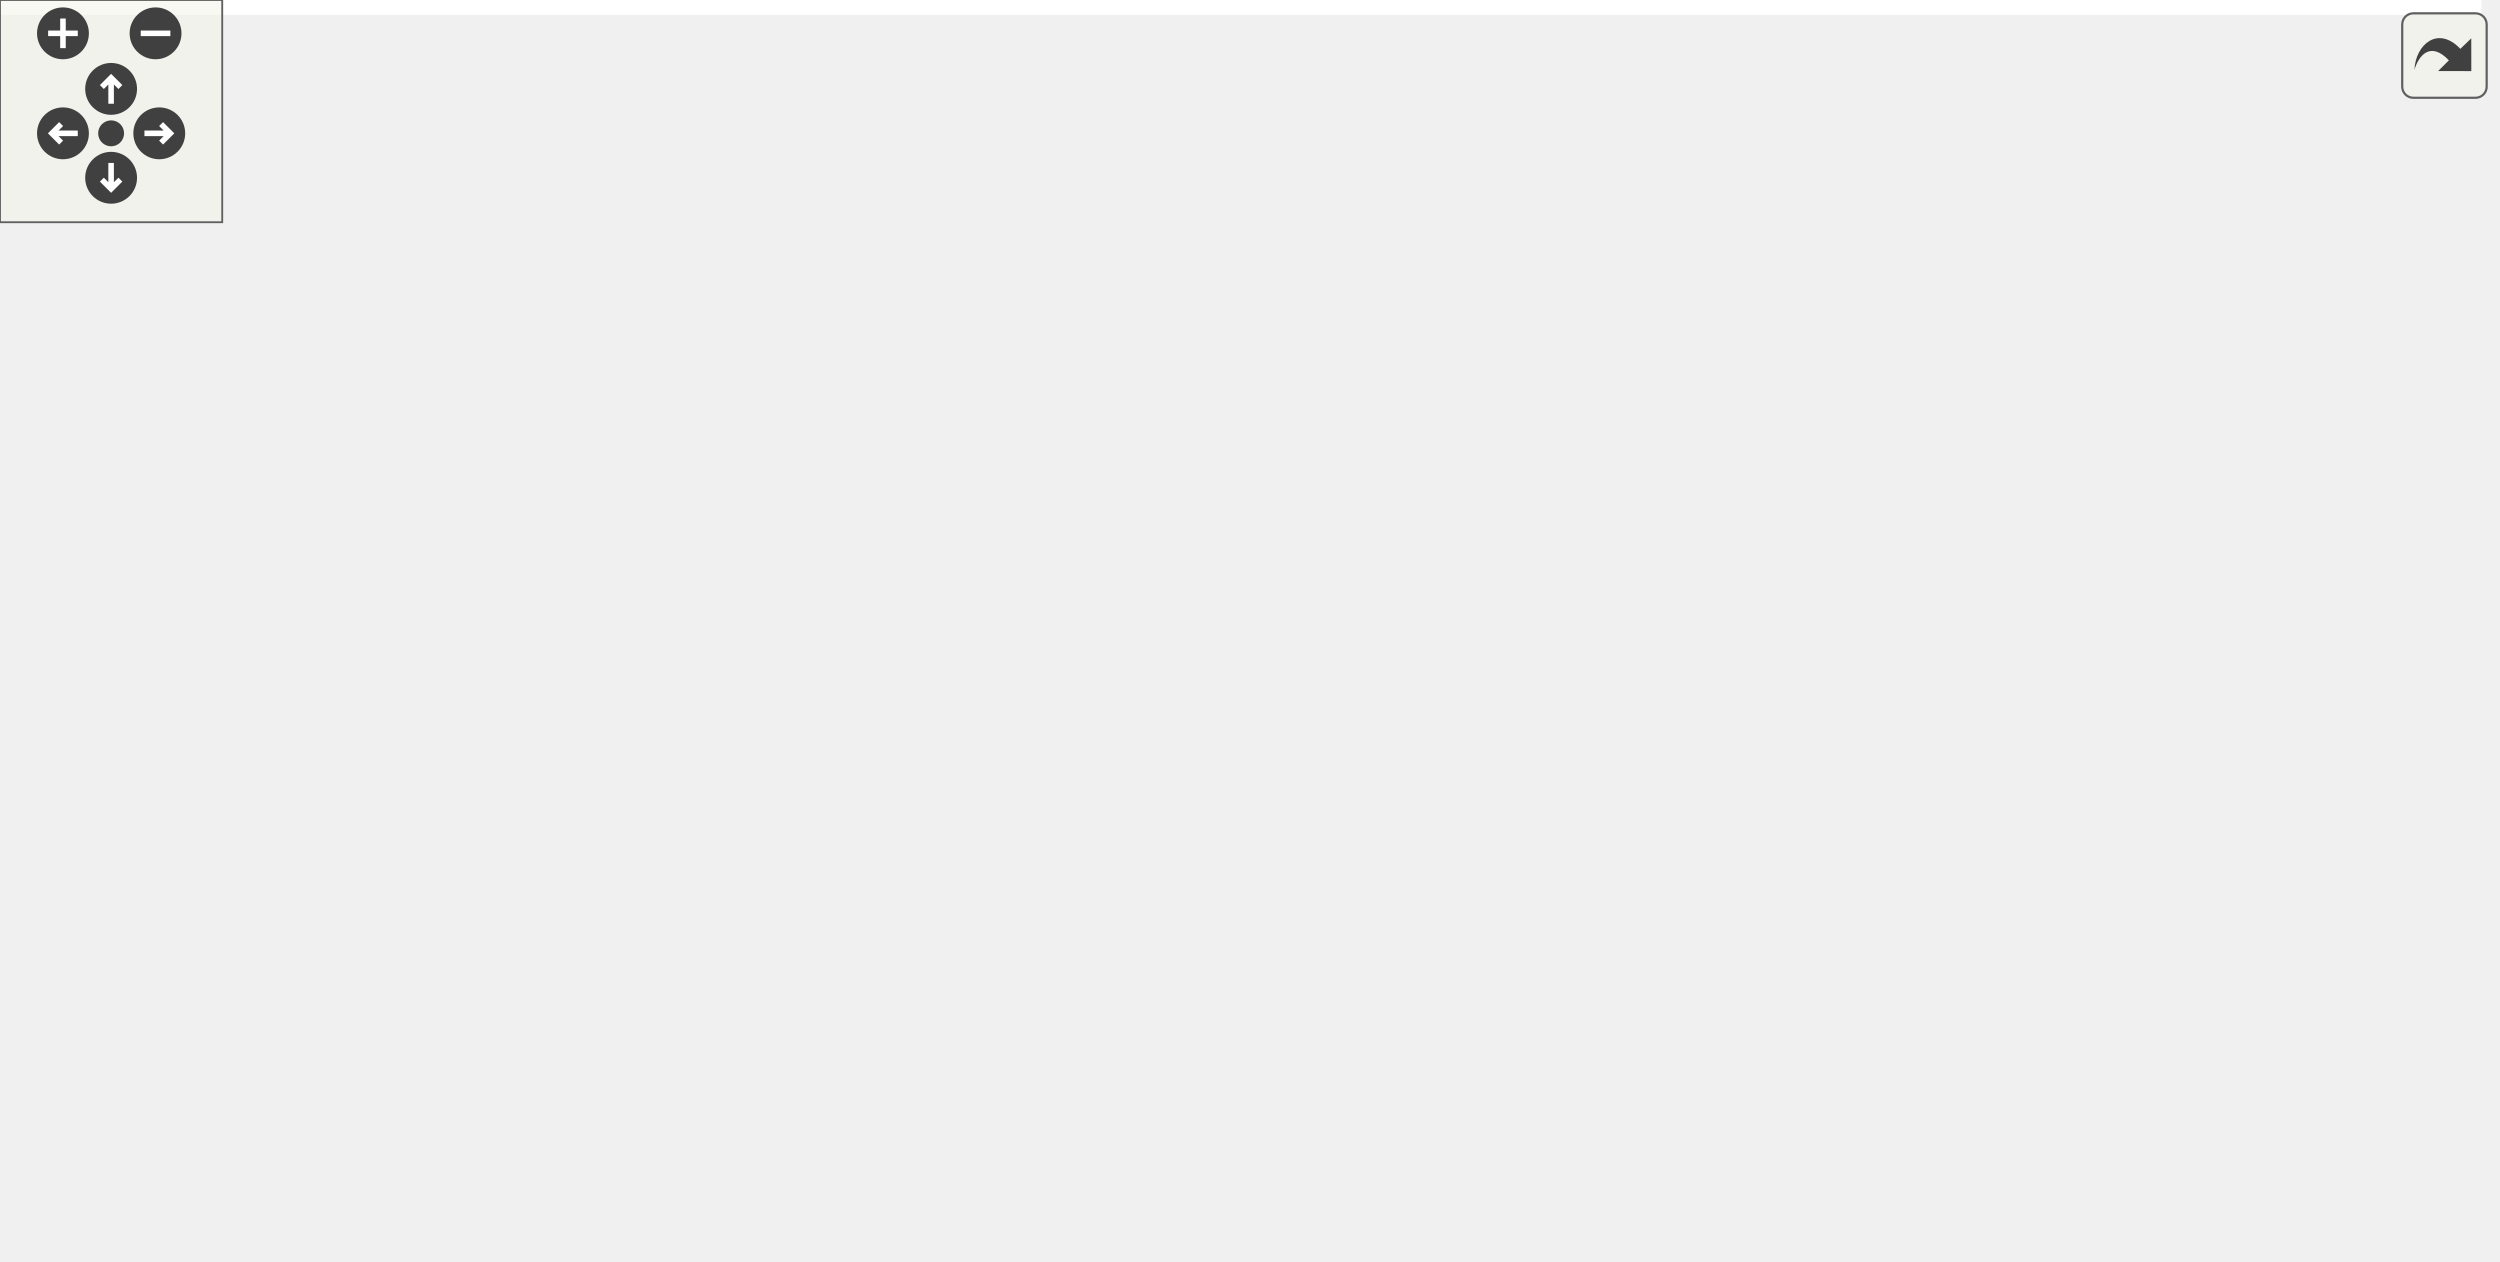
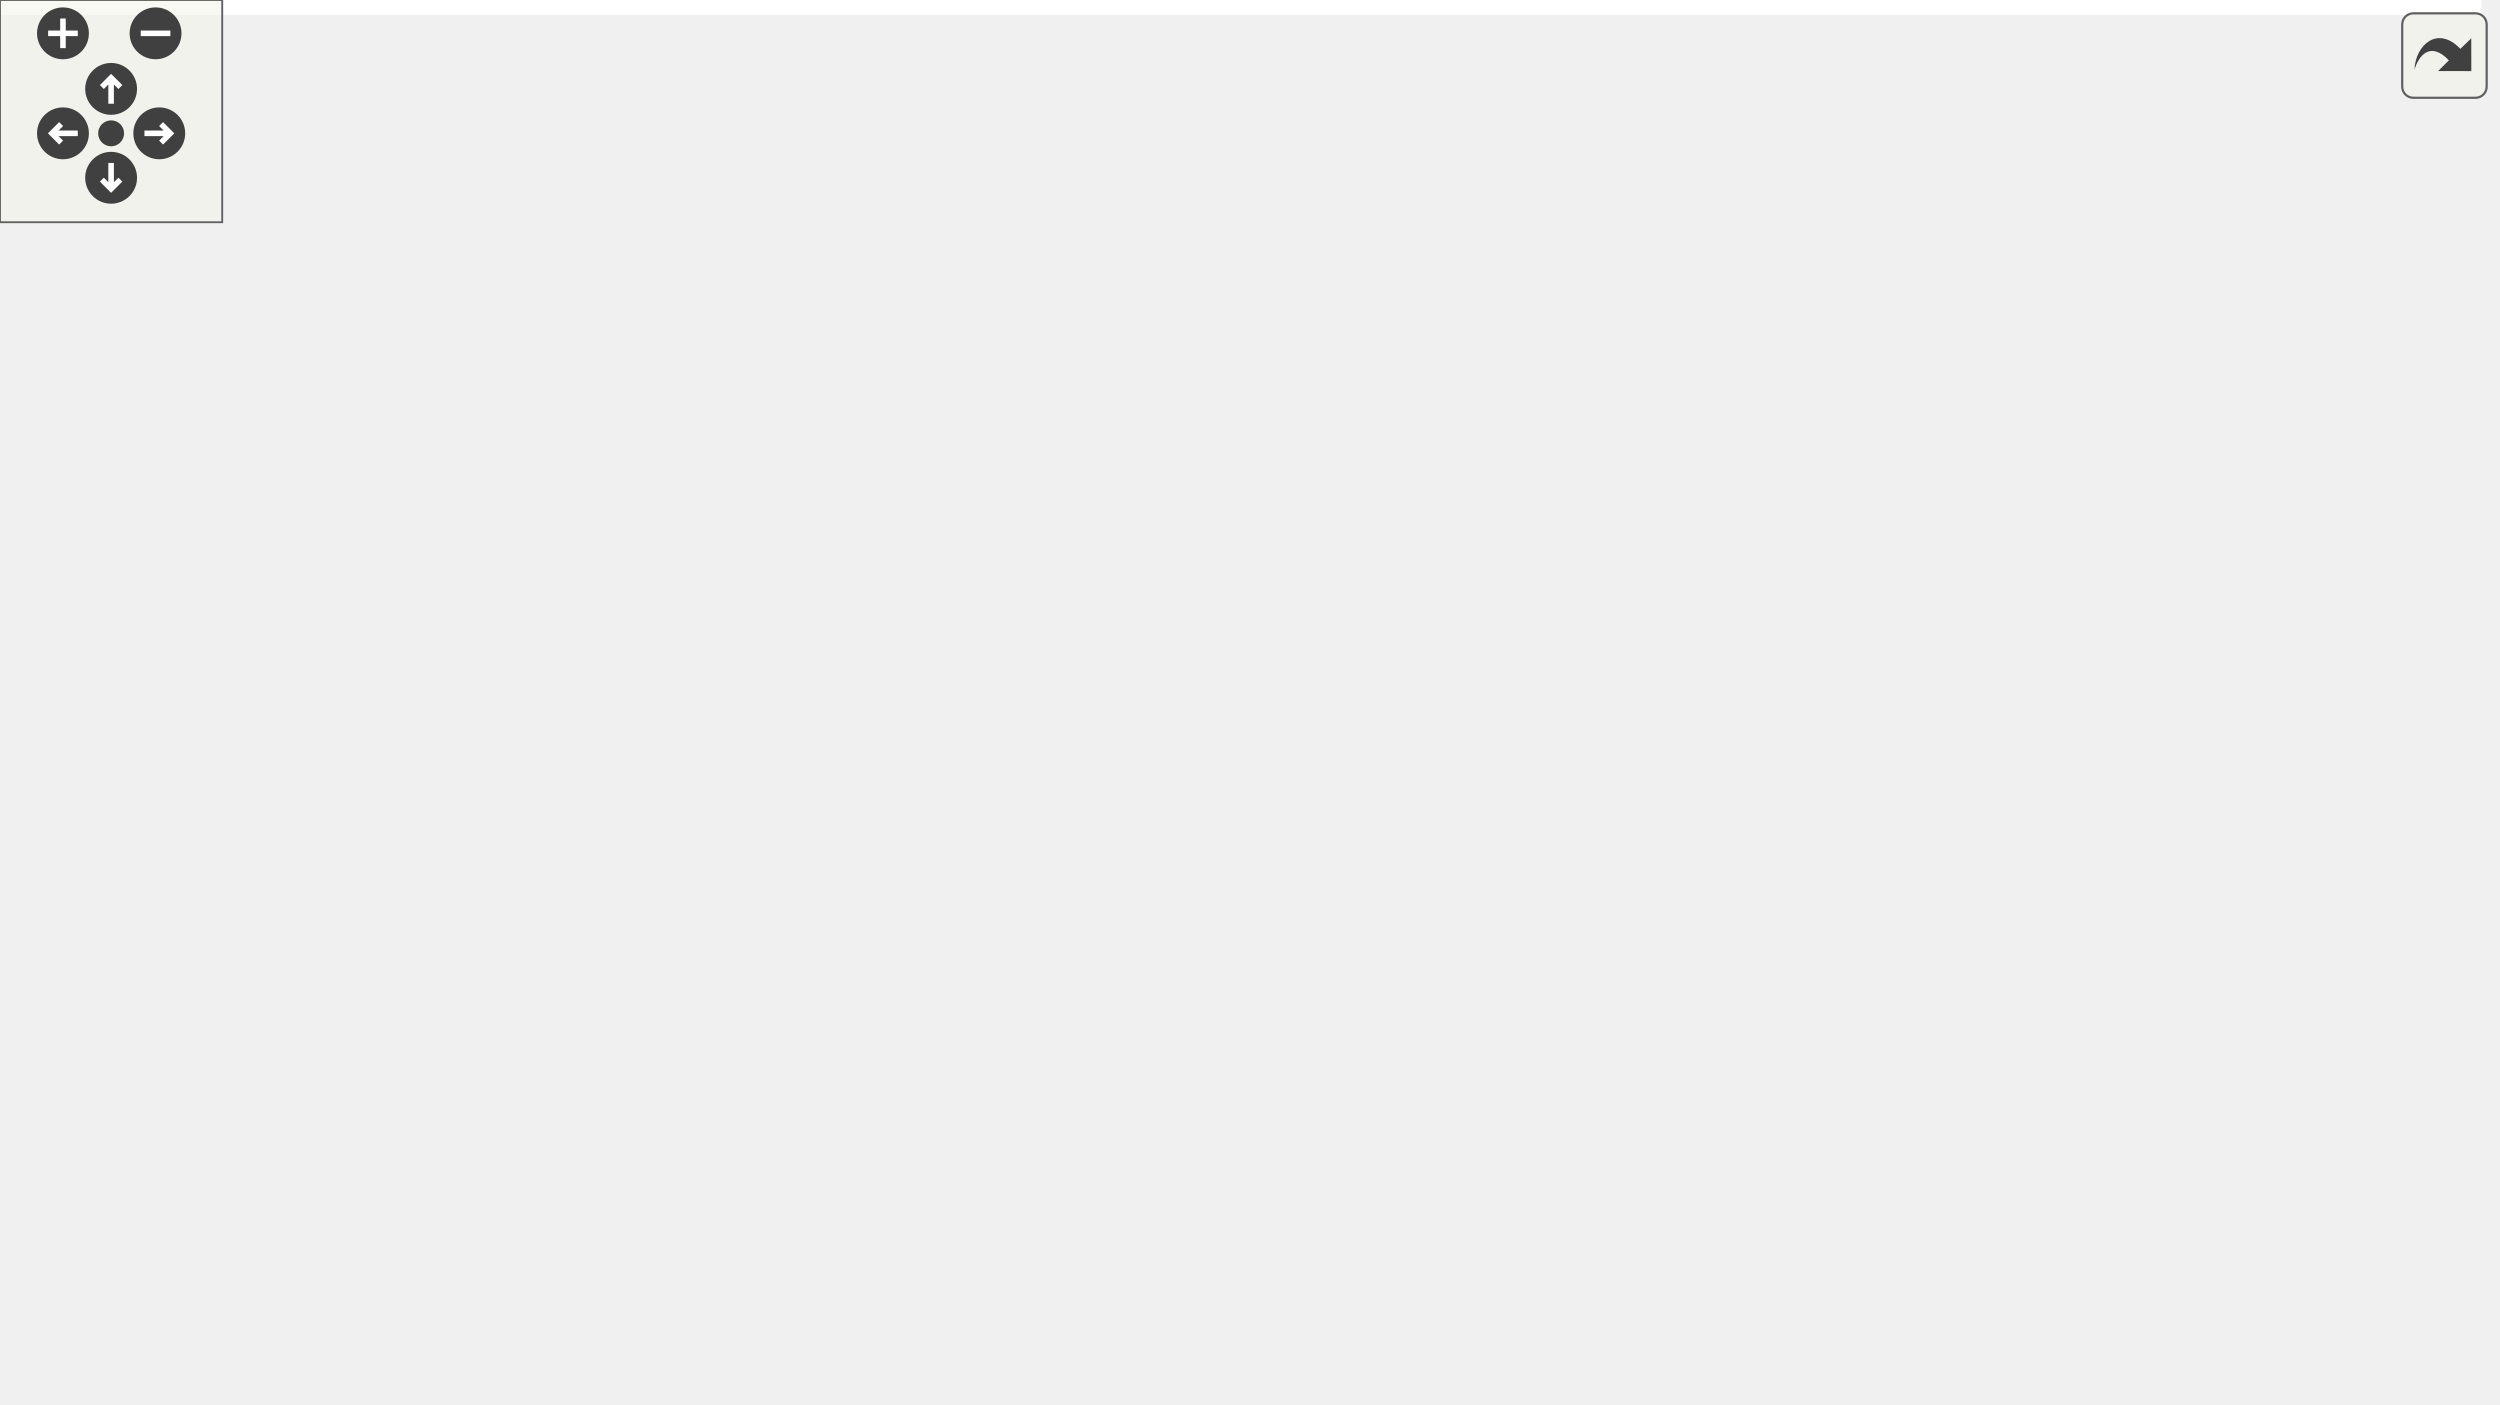
<svg xmlns="http://www.w3.org/2000/svg" xmlns:xlink="http://www.w3.org/1999/xlink" id="main" version="1.1" xml:space="preserve">
  <style type="text/css">
.edge:hover path { stroke: red; }
.edge:hover polygon { stroke: red; fill: red; }
</style>
  <defs>
    <circle id="rim" cx="0" cy="0" r="7" />
    <circle id="rim2" cx="0" cy="0" r="3.5" />
    <g id="zoomPlus">
      <use xlink:href="#rim" fill="#404040">
        <set attributeName="fill" to="#808080" begin="zoomplus.mouseover" end="zoomplus.mouseout" />
      </use>
      <path d="M-4,0h8M0,-4v8" fill="none" stroke="white" stroke-width="1.5" pointer-events="none" />
    </g>
    <g id="zoomMin">
      <use xlink:href="#rim" fill="#404040">
        <set attributeName="fill" to="#808080" begin="zoomminus.mouseover" end="zoomminus.mouseout" />
      </use>
      <path d="M-4,0h8" fill="none" stroke="white" stroke-width="1.5" pointer-events="none" />
    </g>
    <g id="dirArrow">
      <path fill="none" stroke="white" stroke-width="1.5" d="M0,-3.0v7 M-2.5,-0.5L0,-3.0L2.5,-0.5" />
    </g>
    <g id="resetDef">
      <use xlink:href="#rim2" fill="#404040">
        <set attributeName="fill" to="#808080" begin="reset.mouseover" end="reset.mouseout" />
      </use>
    </g>
  </defs>
  <svg id="graph" class="graph">
    <g id="viewport">
-       <polygon fill="white" stroke="transparent" points="-4,4 -4,-279.94 670,-279.94 670,4 -4,4" />
+       <polygon fill="white" stroke="transparent" points="-4,4 -4,-318.54 670,-318.54 670,4 -4,4" />
      <g id="node1" class="node">
        <g id="a_node1">
          <a xlink:title="Class for fields and devices that can be managed by LookupManager.">
-             <polygon fill="#bfbfbf" stroke="black" points="0,-152.5 0,-171.5 72,-171.5 72,-152.5 0,-152.5" />
-             <text text-anchor="middle" x="36" y="-159.5" font-family="Helvetica,sans-Serif" font-size="10.00">Lookupable</text>
+             <polygon fill="#bfbfbf" stroke="black" points="0,-171.5 0,-190.5 72,-190.5 72,-171.5 0,-171.5" />
+             <text text-anchor="middle" x="36" y="-178.5" font-family="Helvetica,sans-Serif" font-size="10.00">Lookupable</text>
          </a>
        </g>
      </g>
      <g id="node2" class="node">
        <g id="a_node2">
          <a xlink:href="class_device.html" target="_top" xlink:title="Each sensor / device on the PJON network.">
-             <polygon fill="white" stroke="black" points="109,-171.5 109,-190.5 159,-190.5 159,-171.5 109,-171.5" />
-             <text text-anchor="middle" x="134" y="-178.5" font-family="Helvetica,sans-Serif" font-size="10.00">Device</text>
+             <polygon fill="white" stroke="black" points="109,-190.5 109,-209.5 159,-209.5 159,-190.5 109,-190.5" />
+             <text text-anchor="middle" x="134" y="-197.5" font-family="Helvetica,sans-Serif" font-size="10.00">Device</text>
          </a>
        </g>
      </g>
      <g id="edge1" class="edge">
-         <path fill="none" stroke="midnightblue" d="M82.11,-170.93C91.35,-172.76 100.74,-174.62 108.9,-176.23" />
-         <polygon fill="midnightblue" stroke="midnightblue" points="82.69,-167.48 72.2,-168.97 81.33,-174.34 82.69,-167.48" />
+         <path fill="none" stroke="midnightblue" d="M82.11,-189.93C91.35,-191.76 100.74,-193.62 108.9,-195.23" />
+         <polygon fill="midnightblue" stroke="midnightblue" points="82.69,-186.48 72.2,-187.97 81.33,-193.34 82.69,-186.48" />
      </g>
      <g id="node3" class="node">
        <g id="a_node3">
          <a xlink:href="class_field.html" target="_top" xlink:title="Class for handling data fields in messages.">
-             <polygon fill="white" stroke="black" points="114,-133.5 114,-152.5 154,-152.5 154,-133.5 114,-133.5" />
-             <text text-anchor="middle" x="134" y="-140.5" font-family="Helvetica,sans-Serif" font-size="10.00">Field</text>
+             <polygon fill="white" stroke="black" points="114,-152.5 114,-171.5 154,-171.5 154,-152.5 114,-152.5" />
+             <text text-anchor="middle" x="134" y="-159.5" font-family="Helvetica,sans-Serif" font-size="10.00">Field</text>
          </a>
        </g>
      </g>
      <g id="edge2" class="edge">
-         <path fill="none" stroke="midnightblue" d="M82.33,-153.03C93.49,-150.82 104.84,-148.57 113.97,-146.77" />
-         <polygon fill="midnightblue" stroke="midnightblue" points="81.33,-149.66 72.2,-155.03 82.69,-156.52 81.33,-149.66" />
+         <path fill="none" stroke="midnightblue" d="M82.33,-172.03C93.49,-169.82 104.84,-167.57 113.97,-165.77" />
+         <polygon fill="midnightblue" stroke="midnightblue" points="81.33,-168.66 72.2,-174.03 82.69,-175.52 81.33,-168.66" />
      </g>
      <g id="node4" class="node">
        <g id="a_node4">
          <a xlink:href="class_settable_field.html" target="_top" xlink:title=" ">
-             <polygon fill="white" stroke="black" points="395,-171.5 395,-190.5 526,-190.5 526,-171.5 395,-171.5" />
-             <text text-anchor="middle" x="460.5" y="-178.5" font-family="Helvetica,sans-Serif" font-size="10.00">SettableField&lt; int8_t &gt;</text>
+             <polygon fill="white" stroke="black" points="395,-209.5 395,-228.5 526,-228.5 526,-209.5 395,-209.5" />
+             <text text-anchor="middle" x="460.5" y="-216.5" font-family="Helvetica,sans-Serif" font-size="10.00">SettableField&lt; int8_t &gt;</text>
          </a>
        </g>
      </g>
      <g id="edge3" class="edge">
-         <path fill="none" stroke="midnightblue" d="M157.24,-159.8C157.86,-160.52 158.45,-161.25 159,-162 185.92,-198.44 158.6,-231.43 196,-257 280.5,-314.77 408.92,-221.9 447.89,-190.67" />
-         <polygon fill="midnightblue" stroke="midnightblue" points="159.5,-157.12 149.85,-152.74 154.67,-162.18 159.5,-157.12" />
+         <path fill="none" stroke="midnightblue" d="M157.32,-178.74C157.91,-179.48 158.48,-180.23 159,-181 188.92,-225.08 152.53,-264.21 196,-295 279.73,-354.3 409.21,-259.91 448.09,-228.56" />
+         <polygon fill="midnightblue" stroke="midnightblue" points="159.64,-176.11 150.05,-171.61 154.73,-181.11 159.64,-176.11" />
      </g>
      <g id="node7" class="node">
        <g id="a_node7">
          <a xlink:href="class_byte_field.html" target="_top" xlink:title="Fields that contain an unsigned, single byte integer.">
-             <polygon fill="white" stroke="black" points="219.5,-228.5 219.5,-247.5 281.5,-247.5 281.5,-228.5 219.5,-228.5" />
-             <text text-anchor="middle" x="250.5" y="-235.5" font-family="Helvetica,sans-Serif" font-size="10.00">ByteField</text>
+             <polygon fill="white" stroke="black" points="219.5,-266.5 219.5,-285.5 281.5,-285.5 281.5,-266.5 219.5,-266.5" />
+             <text text-anchor="middle" x="250.5" y="-273.5" font-family="Helvetica,sans-Serif" font-size="10.00">ByteField</text>
          </a>
        </g>
      </g>
      <g id="edge6" class="edge">
-         <path fill="none" stroke="midnightblue" d="M156.64,-159.55C157.46,-160.36 158.25,-161.17 159,-162 179.33,-184.34 172.29,-200.29 196,-219 202.81,-224.37 211.26,-228.3 219.42,-231.13" />
-         <polygon fill="midnightblue" stroke="midnightblue" points="158.7,-156.7 148.87,-152.73 154.08,-161.96 158.7,-156.7" />
+         <path fill="none" stroke="midnightblue" d="M157.16,-178.86C157.8,-179.56 158.42,-180.28 159,-181 182.54,-210.28 167.99,-231.96 196,-257 202.54,-262.85 211,-266.92 219.25,-269.76" />
+         <polygon fill="midnightblue" stroke="midnightblue" points="159.37,-176.13 149.66,-171.89 154.61,-181.26 159.37,-176.13" />
      </g>
      <g id="node8" class="node">
        <g id="a_node8">
          <a xlink:href="class_flag_field.html" target="_top" xlink:title="Fields that don't have any value or payload.">
-             <polygon fill="white" stroke="black" points="220,-190.5 220,-209.5 281,-209.5 281,-190.5 220,-190.5" />
-             <text text-anchor="middle" x="250.5" y="-197.5" font-family="Helvetica,sans-Serif" font-size="10.00">FlagField</text>
+             <polygon fill="white" stroke="black" points="220,-228.5 220,-247.5 281,-247.5 281,-228.5 220,-228.5" />
+             <text text-anchor="middle" x="250.5" y="-235.5" font-family="Helvetica,sans-Serif" font-size="10.00">FlagField</text>
          </a>
        </g>
      </g>
      <g id="edge7" class="edge">
-         <path fill="none" stroke="midnightblue" d="M156.95,-158.29C168.28,-165.75 182.52,-174.5 196,-181 203.55,-184.64 211.98,-187.95 219.88,-190.76" />
-         <polygon fill="midnightblue" stroke="midnightblue" points="158.81,-155.32 148.56,-152.64 154.91,-161.13 158.81,-155.32" />
+         <path fill="none" stroke="midnightblue" d="M155.98,-178.34C157.01,-179.23 158.02,-180.12 159,-181 176.5,-196.79 176.15,-206.28 196,-219 203.22,-223.63 211.71,-227.3 219.78,-230.14" />
+         <polygon fill="midnightblue" stroke="midnightblue" points="157.91,-175.4 147.96,-171.76 153.47,-180.81 157.91,-175.4" />
      </g>
      <g id="node9" class="node">
        <g id="a_node9">
          <a xlink:href="class_long_u_int_field.html" target="_top" xlink:title="Fields that contain an unsigned, 4 byte integer.">
-             <polygon fill="white" stroke="black" points="209,-152.5 209,-171.5 292,-171.5 292,-152.5 209,-152.5" />
-             <text text-anchor="middle" x="250.5" y="-159.5" font-family="Helvetica,sans-Serif" font-size="10.00">LongUIntField</text>
+             <polygon fill="white" stroke="black" points="209,-190.5 209,-209.5 292,-209.5 292,-190.5 209,-190.5" />
+             <text text-anchor="middle" x="250.5" y="-197.5" font-family="Helvetica,sans-Serif" font-size="10.00">LongUIntField</text>
          </a>
        </g>
      </g>
      <g id="edge8" class="edge">
-         <path fill="none" stroke="midnightblue" d="M164.35,-147.87C177.89,-150.12 194.18,-152.82 208.88,-155.26" />
-         <polygon fill="midnightblue" stroke="midnightblue" points="164.6,-144.36 154.16,-146.18 163.46,-151.27 164.6,-144.36" />
+         <path fill="none" stroke="midnightblue" d="M164.06,-171.69C168.4,-173.14 172.81,-174.61 177,-176 191.34,-180.76 207.29,-186.05 220.57,-190.44" />
+         <polygon fill="midnightblue" stroke="midnightblue" points="164.83,-168.26 154.23,-168.42 162.61,-174.9 164.83,-168.26" />
      </g>
      <g id="node10" class="node">
        <g id="a_node10">
          <a xlink:href="class_pump_on_time_field.html" target="_top" xlink:title="Fields for pump on times (2 bytes in 0.5s increments)">
-             <polygon fill="white" stroke="black" points="197.5,-114.5 197.5,-133.5 303.5,-133.5 303.5,-114.5 197.5,-114.5" />
-             <text text-anchor="middle" x="250.5" y="-121.5" font-family="Helvetica,sans-Serif" font-size="10.00">PumpOnTimeField</text>
+             <polygon fill="white" stroke="black" points="197.5,-152.5 197.5,-171.5 303.5,-171.5 303.5,-152.5 197.5,-152.5" />
+             <text text-anchor="middle" x="250.5" y="-159.5" font-family="Helvetica,sans-Serif" font-size="10.00">PumpOnTimeField</text>
          </a>
        </g>
      </g>
      <g id="edge9" class="edge">
-         <path fill="none" stroke="midnightblue" d="M164.04,-138.18C174.13,-136.51 185.78,-134.57 197.17,-132.68" />
-         <polygon fill="midnightblue" stroke="midnightblue" points="163.46,-134.73 154.16,-139.82 164.6,-141.64 163.46,-134.73" />
+         <path fill="none" stroke="midnightblue" d="M164.36,-162C174.38,-162 185.9,-162 197.17,-162" />
+         <polygon fill="midnightblue" stroke="midnightblue" points="164.16,-158.5 154.16,-162 164.16,-165.5 164.16,-158.5" />
      </g>
      <g id="node11" class="node">
        <g id="a_node11">
          <a xlink:href="class_settable_field.html" target="_top" xlink:title="Class for fields that can be set.">
-             <polygon fill="white" stroke="black" points="196,-76.5 196,-95.5 305,-95.5 305,-76.5 196,-76.5" />
-             <text text-anchor="middle" x="250.5" y="-83.5" font-family="Helvetica,sans-Serif" font-size="10.00">SettableField&lt; T &gt;</text>
+             <polygon fill="white" stroke="black" points="196,-114.5 196,-133.5 305,-133.5 305,-114.5 196,-114.5" />
+             <text text-anchor="middle" x="250.5" y="-121.5" font-family="Helvetica,sans-Serif" font-size="10.00">SettableField&lt; T &gt;</text>
          </a>
        </g>
      </g>
      <g id="edge10" class="edge">
-         <path fill="none" stroke="midnightblue" d="M156.95,-127.71C168.28,-120.25 182.52,-111.5 196,-105 203.28,-101.49 211.39,-98.28 219.04,-95.54" />
-         <polygon fill="midnightblue" stroke="midnightblue" points="154.91,-124.87 148.56,-133.36 158.81,-130.68 154.91,-124.87" />
+         <path fill="none" stroke="midnightblue" d="M163.81,-152.44C181.25,-146.65 203.4,-139.3 220.82,-133.52" />
+         <polygon fill="midnightblue" stroke="midnightblue" points="162.55,-149.17 154.16,-155.64 164.76,-155.81 162.55,-149.17" />
      </g>
      <g id="node12" class="node">
        <g id="a_node12">
+           <a xlink:href="class_tenths_byte_field.html" target="_top" xlink:title="Field for decoding 1 byte signed data in tenths.">
+             <polygon fill="white" stroke="black" points="203.5,-76.5 203.5,-95.5 297.5,-95.5 297.5,-76.5 203.5,-76.5" />
+             <text text-anchor="middle" x="250.5" y="-83.5" font-family="Helvetica,sans-Serif" font-size="10.00">TenthsByteField</text>
+           </a>
+         </g>
+       </g>
+       <g id="edge12" class="edge">
+         <path fill="none" stroke="midnightblue" d="M149.88,-144.71C161.4,-132.23 178.32,-115.75 196,-105 202.15,-101.26 209.14,-98.11 215.99,-95.51" />
+         <polygon fill="midnightblue" stroke="midnightblue" points="147.2,-142.45 143.13,-152.24 152.41,-147.12 147.2,-142.45" />
+       </g>
+       <g id="node13" class="node">
+         <g id="a_node13">
          <a xlink:href="class_tenths_field.html" target="_top" xlink:title="Field for decoding 2 byte signed data in tenths.">
            <polygon fill="white" stroke="black" points="215,-38.5 215,-57.5 286,-57.5 286,-38.5 215,-38.5" />
            <text text-anchor="middle" x="250.5" y="-45.5" font-family="Helvetica,sans-Serif" font-size="10.00">TenthsField</text>
          </a>
        </g>
      </g>
-       <g id="edge12" class="edge">
-         <path fill="none" stroke="midnightblue" d="M145.74,-124.37C156.47,-107.27 174.44,-82.32 196,-67 201.7,-62.95 208.36,-59.68 215,-57.07" />
-         <polygon fill="midnightblue" stroke="midnightblue" points="142.46,-123.04 140.29,-133.41 148.45,-126.65 142.46,-123.04" />
-       </g>
-       <g id="node13" class="node">
-         <g id="a_node13">
+       <g id="edge13" class="edge">
+         <path fill="none" stroke="midnightblue" d="M142.6,-143.13C152.09,-121.81 170.27,-87.41 196,-67 201.56,-62.59 208.22,-59.16 214.93,-56.5" />
+         <polygon fill="midnightblue" stroke="midnightblue" points="139.33,-141.86 138.64,-152.43 145.77,-144.6 139.33,-141.86" />
+       </g>
+       <g id="node14" class="node">
+         <g id="a_node14">
          <a xlink:href="class_u_int_field.html" target="_top" xlink:title="Fields that contain an unsigned, 2 byte integer.">
            <polygon fill="white" stroke="black" points="220.5,-0.5 220.5,-19.5 280.5,-19.5 280.5,-0.5 220.5,-0.5" />
            <text text-anchor="middle" x="250.5" y="-7.5" font-family="Helvetica,sans-Serif" font-size="10.00">UIntField</text>
          </a>
        </g>
      </g>
-       <g id="edge13" class="edge">
-         <path fill="none" stroke="midnightblue" d="M140.62,-123.34C148.81,-98.09 166.35,-54.5 196,-29 202.87,-23.09 211.72,-18.97 220.23,-16.12" />
-         <polygon fill="midnightblue" stroke="midnightblue" points="137.18,-122.64 137.59,-133.22 143.87,-124.69 137.18,-122.64" />
+       <g id="edge14" class="edge">
+         <path fill="none" stroke="midnightblue" d="M138.91,-142.42C145.63,-113.66 162.08,-60.03 196,-29 202.76,-22.81 211.67,-18.61 220.28,-15.77" />
+         <polygon fill="midnightblue" stroke="midnightblue" points="135.43,-141.94 136.72,-152.45 142.27,-143.43 135.43,-141.94" />
      </g>
      <g id="node5" class="node">
        <g id="a_node5">
          <a xlink:href="class_settable_byte_field.html" target="_top" xlink:title="Fields that contain an unsigned, single byte integer that can be set using an RPC call.">
-             <polygon fill="white" stroke="black" points="563,-190.5 563,-209.5 666,-209.5 666,-190.5 563,-190.5" />
-             <text text-anchor="middle" x="614.5" y="-197.5" font-family="Helvetica,sans-Serif" font-size="10.00">SettableByteField</text>
+             <polygon fill="white" stroke="black" points="563,-228.5 563,-247.5 666,-247.5 666,-228.5 563,-228.5" />
+             <text text-anchor="middle" x="614.5" y="-235.5" font-family="Helvetica,sans-Serif" font-size="10.00">SettableByteField</text>
          </a>
        </g>
      </g>
      <g id="edge4" class="edge">
-         <path fill="none" stroke="midnightblue" d="M536.39,-190.36C545.27,-191.47 554.17,-192.58 562.6,-193.64" />
-         <polygon fill="midnightblue" stroke="midnightblue" points="536.76,-186.88 526.4,-189.11 535.89,-193.83 536.76,-186.88" />
+         <path fill="none" stroke="midnightblue" d="M536.39,-228.36C545.27,-229.47 554.17,-230.58 562.6,-231.64" />
+         <polygon fill="midnightblue" stroke="midnightblue" points="536.76,-224.88 526.4,-227.11 535.89,-231.83 536.76,-224.88" />
      </g>
      <g id="node6" class="node">
        <g id="a_node6">
          <a xlink:href="class_settable_flag_field.html" target="_top" xlink:title="Class for flags that can be set via an RPC call.">
-             <polygon fill="white" stroke="black" points="564,-152.5 564,-171.5 665,-171.5 665,-152.5 564,-152.5" />
-             <text text-anchor="middle" x="614.5" y="-159.5" font-family="Helvetica,sans-Serif" font-size="10.00">SettableFlagField</text>
+             <polygon fill="white" stroke="black" points="564,-190.5 564,-209.5 665,-209.5 665,-190.5 564,-190.5" />
+             <text text-anchor="middle" x="614.5" y="-197.5" font-family="Helvetica,sans-Serif" font-size="10.00">SettableFlagField</text>
          </a>
        </g>
      </g>
      <g id="edge5" class="edge">
-         <path fill="none" stroke="midnightblue" d="M536.49,-171.63C545.83,-170.46 555.18,-169.29 563.99,-168.19" />
-         <polygon fill="midnightblue" stroke="midnightblue" points="535.89,-168.17 526.4,-172.89 536.76,-175.12 535.89,-168.17" />
+         <path fill="none" stroke="midnightblue" d="M536.49,-209.63C545.83,-208.46 555.18,-207.29 563.99,-206.19" />
+         <polygon fill="midnightblue" stroke="midnightblue" points="535.89,-206.17 526.4,-210.89 536.76,-213.12 535.89,-206.17" />
      </g>
      <g id="edge11" class="edge">
-         <path fill="none" stroke="orange" stroke-dasharray="5,2" d="M289.99,-99.06C295.07,-100.96 300.19,-102.97 305,-105 355.68,-126.38 413.32,-156.29 441.74,-171.42" />
-         <polygon fill="orange" stroke="orange" points="290.93,-95.68 280.33,-95.55 288.53,-102.26 290.93,-95.68" />
-         <text text-anchor="middle" x="350" y="-139" font-family="Helvetica,sans-Serif" font-size="10.00"> &lt; int8_t &gt;</text>
+         <path fill="none" stroke="orange" stroke-dasharray="5,2" d="M289.99,-137.06C295.07,-138.96 300.19,-140.97 305,-143 355.68,-164.38 413.32,-194.29 441.74,-209.42" />
+         <polygon fill="orange" stroke="orange" points="290.93,-133.68 280.33,-133.55 288.53,-140.26 290.93,-133.68" />
+         <text text-anchor="middle" x="350" y="-177" font-family="Helvetica,sans-Serif" font-size="10.00"> &lt; int8_t &gt;</text>
      </g>
    </g>
  </svg>
  <g id="navigator" transform="translate(0 0)" fill="#404254">
    <rect fill="#f2f5e9" fill-opacity="0.5" stroke="#606060" stroke-width=".5" x="0" y="0" width="60" height="60" />
    <use id="zoomplus" xlink:href="#zoomPlus" x="17" y="9" />
    <use id="zoomminus" xlink:href="#zoomMin" x="42" y="9" />
    <use id="reset" xlink:href="#resetDef" x="30" y="36" />
    <g id="arrowUp" xlink:href="#dirArrow" transform="translate(30 24)">
      <use xlink:href="#rim" fill="#404040">
        <set attributeName="fill" to="#808080" begin="arrowUp.mouseover" end="arrowUp.mouseout" />
      </use>
      <path fill="none" stroke="white" stroke-width="1.5" d="M0,-3.0v7 M-2.5,-0.5L0,-3.0L2.5,-0.5" />
    </g>
    <g id="arrowRight" xlink:href="#dirArrow" transform="rotate(90) translate(36 -43)">
      <use xlink:href="#rim" fill="#404040">
        <set attributeName="fill" to="#808080" begin="arrowRight.mouseover" end="arrowRight.mouseout" />
      </use>
      <path fill="none" stroke="white" stroke-width="1.5" d="M0,-3.0v7 M-2.5,-0.5L0,-3.0L2.5,-0.5" />
    </g>
    <g id="arrowDown" xlink:href="#dirArrow" transform="rotate(180) translate(-30 -48)">
      <use xlink:href="#rim" fill="#404040">
        <set attributeName="fill" to="#808080" begin="arrowDown.mouseover" end="arrowDown.mouseout" />
      </use>
      <path fill="none" stroke="white" stroke-width="1.5" d="M0,-3.0v7 M-2.5,-0.5L0,-3.0L2.5,-0.5" />
    </g>
    <g id="arrowLeft" xlink:href="#dirArrow" transform="rotate(270) translate(-36 17)">
      <use xlink:href="#rim" fill="#404040">
        <set attributeName="fill" to="#808080" begin="arrowLeft.mouseover" end="arrowLeft.mouseout" />
      </use>
      <path fill="none" stroke="white" stroke-width="1.5" d="M0,-3.0v7 M-2.5,-0.5L0,-3.0L2.5,-0.5" />
    </g>
  </g>
  <svg viewBox="0 0 15 15" width="100%" height="30px" preserveAspectRatio="xMaxYMin meet">
    <g id="arrow_out" transform="scale(0.3 0.3)">
      <a xlink:href="class_lookupable__inherit__graph_org.svg" target="_base">
        <rect id="button" ry="5" rx="5" y="6" x="6" height="38" width="38" fill="#f2f5e9" fill-opacity="0.5" stroke="#606060" stroke-width="1.0" />
        <path id="arrow" d="M 11.5,31.437 C 11.94,20.098 22.043,11.323 32.159,21.979 L 37.069,17.246 C 37.069,17.246 37.088,32 37.088,32 L 22.16,31.978 C 22.16,31.978 26.998,27.14 26.998,27.14 C 18.529,18.264 13.292,25.23 11.5,31.437 z" style="fill:#404040;" />
      </a>
    </g>
  </svg>
</svg>
